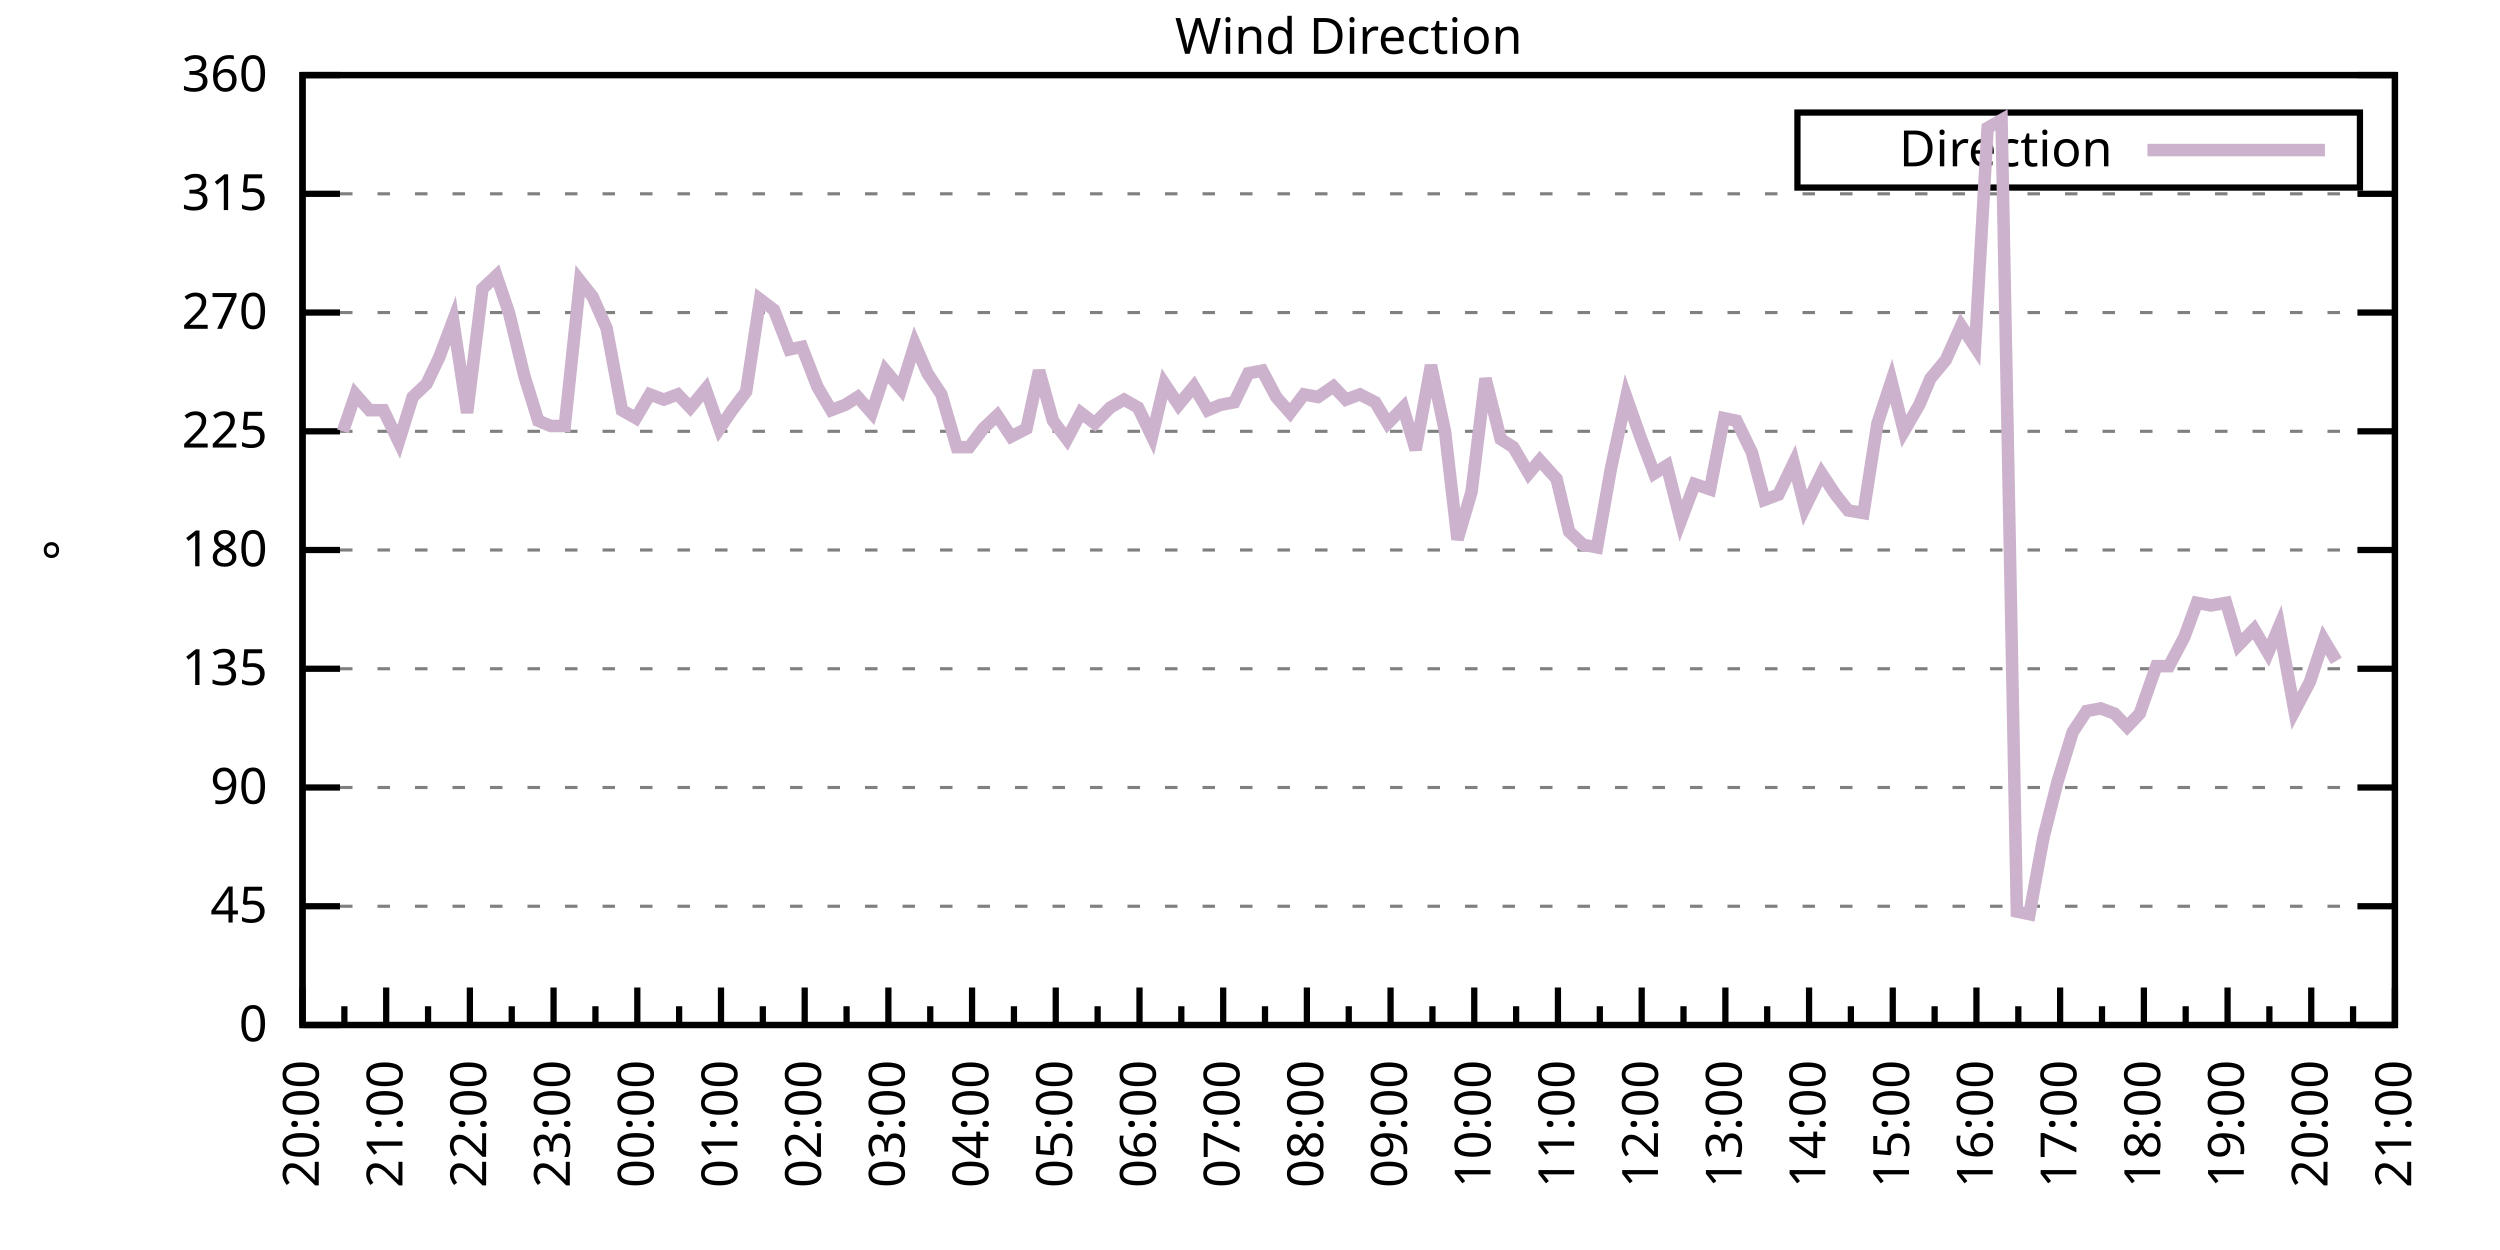
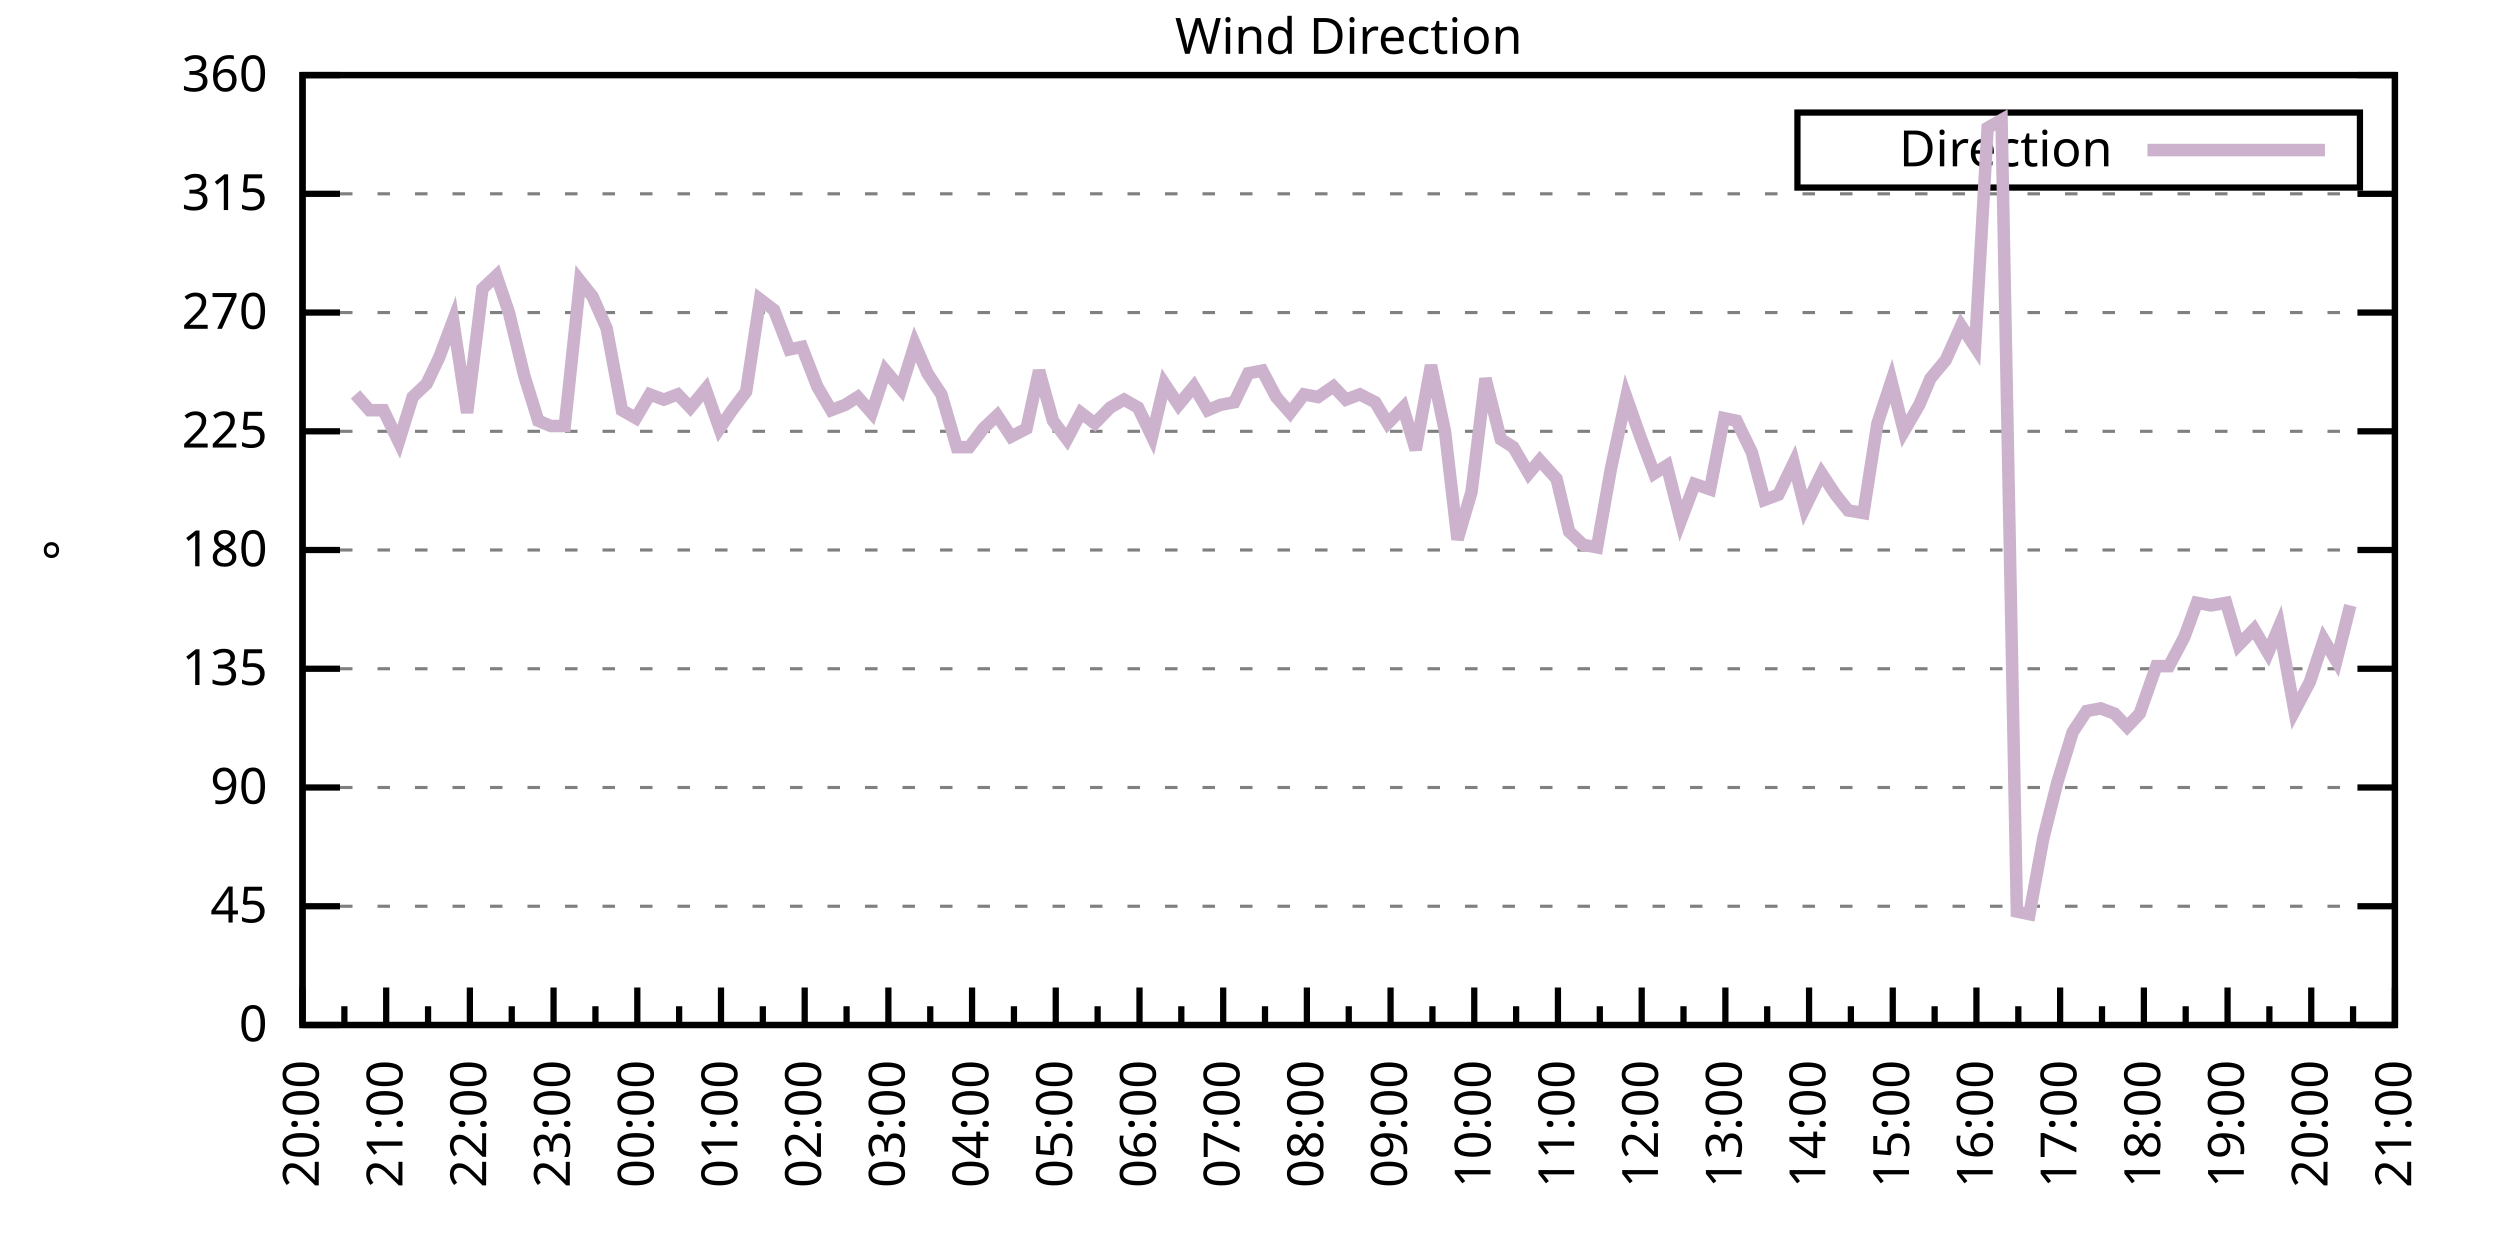
<svg xmlns="http://www.w3.org/2000/svg" xmlns:xlink="http://www.w3.org/1999/xlink" width="400" height="200" viewBox="0 0 400 200">
  <g id="gnuplot_canvas">
    <rect x="0" y="0" width="400" height="200" fill="none" />
    <defs>
      <circle id="gpDot" r="0.5" stroke-width="0.5" stroke="currentColor" />
      <path id="gpPt0" stroke-width="0.333" stroke="currentColor" d="M-1,0 h2 M0,-1 v2" />
      <path id="gpPt1" stroke-width="0.333" stroke="currentColor" d="M-1,-1 L1,1 M1,-1 L-1,1" />
      <path id="gpPt2" stroke-width="0.333" stroke="currentColor" d="M-1,0 L1,0 M0,-1 L0,1 M-1,-1 L1,1 M-1,1 L1,-1" />
      <rect id="gpPt3" stroke-width="0.333" stroke="currentColor" x="-1" y="-1" width="2" height="2" />
      <rect id="gpPt4" stroke-width="0.333" stroke="currentColor" fill="currentColor" x="-1" y="-1" width="2" height="2" />
      <circle id="gpPt5" stroke-width="0.333" stroke="currentColor" cx="0" cy="0" r="1" />
      <use xlink:href="#gpPt5" id="gpPt6" fill="currentColor" stroke="none" />
      <path id="gpPt7" stroke-width="0.333" stroke="currentColor" d="M0,-1.33 L-1.33,0.67 L1.33,0.67 z" />
      <use xlink:href="#gpPt7" id="gpPt8" fill="currentColor" stroke="none" />
      <use xlink:href="#gpPt7" id="gpPt9" stroke="currentColor" transform="rotate(180)" />
      <use xlink:href="#gpPt9" id="gpPt10" fill="currentColor" stroke="none" />
      <use xlink:href="#gpPt3" id="gpPt11" stroke="currentColor" transform="rotate(45)" />
      <use xlink:href="#gpPt11" id="gpPt12" fill="currentColor" stroke="none" />
      <path id="gpPt13" stroke-width="0.333" stroke="currentColor" d="M0,1.330 L1.265,0.411 L0.782,-1.067 L-0.782,-1.076 L-1.265,0.411 z" />
      <use xlink:href="#gpPt13" id="gpPt14" fill="currentColor" stroke="none" />
      <filter id="textbox" filterUnits="objectBoundingBox" x="0" y="0" height="1" width="1">
        <feFlood flood-color="white" flood-opacity="1" result="bgnd" />
        <feComposite in="SourceGraphic" in2="bgnd" operator="atop" />
      </filter>
      <filter id="greybox" filterUnits="objectBoundingBox" x="0" y="0" height="1" width="1">
        <feFlood flood-color="lightgrey" flood-opacity="1" result="grey" />
        <feComposite in="SourceGraphic" in2="grey" operator="atop" />
      </filter>
    </defs>
    <g fill="none" color="white" stroke="currentColor" stroke-width="1.00" stroke-linecap="butt" stroke-linejoin="miter">
</g>
    <g fill="none" color="black" stroke="currentColor" stroke-width="1.00" stroke-linecap="butt" stroke-linejoin="miter">
      <g stroke="none" shape-rendering="crispEdges">
        <polygon fill="rgb(255, 255, 255)" points="48.40,164.00 383.18,164.00 383.18,12.02 48.40,12.02 " />
      </g>
    </g>
    <g fill="none" color="black" stroke="currentColor" stroke-width="1.00" stroke-linecap="butt" stroke-linejoin="miter">
</g>
    <g fill="none" color="black" stroke="black" stroke-width="0.50" stroke-linecap="butt" stroke-linejoin="miter">
</g>
    <g fill="none" color="gray" stroke="currentColor" stroke-width="0.50" stroke-linecap="butt" stroke-linejoin="miter">
      <path stroke="gray" stroke-dasharray="2,4" class="gridline" d="M48.40,164.00 L383.19,164.00  " />
    </g>
    <g fill="none" color="gray" stroke="gray" stroke-width="1.00" stroke-linecap="butt" stroke-linejoin="miter">
</g>
    <g fill="none" color="black" stroke="currentColor" stroke-width="1.00" stroke-linecap="butt" stroke-linejoin="miter">
      <path stroke="black" d="M48.40,164.00 L54.40,164.00 M383.19,164.00 L377.19,164.00  " />
      <g transform="translate(42.80,166.60)" stroke="none" fill="black" font-family="Sans" font-size="8.00" text-anchor="end">
        <text>
          <tspan font-family="Sans"> 0</tspan>
        </text>
      </g>
    </g>
    <g fill="none" color="black" stroke="currentColor" stroke-width="1.00" stroke-linecap="butt" stroke-linejoin="miter">
</g>
    <g fill="none" color="black" stroke="black" stroke-width="0.50" stroke-linecap="butt" stroke-linejoin="miter">
</g>
    <g fill="none" color="gray" stroke="currentColor" stroke-width="0.50" stroke-linecap="butt" stroke-linejoin="miter">
      <path stroke="gray" stroke-dasharray="2,4" class="gridline" d="M48.40,145.00 L383.19,145.00  " />
    </g>
    <g fill="none" color="gray" stroke="gray" stroke-width="1.00" stroke-linecap="butt" stroke-linejoin="miter">
</g>
    <g fill="none" color="black" stroke="currentColor" stroke-width="1.00" stroke-linecap="butt" stroke-linejoin="miter">
      <path stroke="black" d="M48.40,145.00 L54.40,145.00 M383.19,145.00 L377.19,145.00  " />
      <g transform="translate(42.80,147.60)" stroke="none" fill="black" font-family="Sans" font-size="8.00" text-anchor="end">
        <text>
          <tspan font-family="Sans"> 45</tspan>
        </text>
      </g>
    </g>
    <g fill="none" color="black" stroke="currentColor" stroke-width="1.00" stroke-linecap="butt" stroke-linejoin="miter">
</g>
    <g fill="none" color="black" stroke="black" stroke-width="0.50" stroke-linecap="butt" stroke-linejoin="miter">
</g>
    <g fill="none" color="gray" stroke="currentColor" stroke-width="0.50" stroke-linecap="butt" stroke-linejoin="miter">
      <path stroke="gray" stroke-dasharray="2,4" class="gridline" d="M48.40,126.00 L383.19,126.00  " />
    </g>
    <g fill="none" color="gray" stroke="gray" stroke-width="1.00" stroke-linecap="butt" stroke-linejoin="miter">
</g>
    <g fill="none" color="black" stroke="currentColor" stroke-width="1.00" stroke-linecap="butt" stroke-linejoin="miter">
      <path stroke="black" d="M48.40,126.00 L54.40,126.00 M383.19,126.00 L377.19,126.00  " />
      <g transform="translate(42.80,128.60)" stroke="none" fill="black" font-family="Sans" font-size="8.00" text-anchor="end">
        <text>
          <tspan font-family="Sans"> 90</tspan>
        </text>
      </g>
    </g>
    <g fill="none" color="black" stroke="currentColor" stroke-width="1.00" stroke-linecap="butt" stroke-linejoin="miter">
</g>
    <g fill="none" color="black" stroke="black" stroke-width="0.50" stroke-linecap="butt" stroke-linejoin="miter">
</g>
    <g fill="none" color="gray" stroke="currentColor" stroke-width="0.50" stroke-linecap="butt" stroke-linejoin="miter">
      <path stroke="gray" stroke-dasharray="2,4" class="gridline" d="M48.40,107.00 L383.19,107.00  " />
    </g>
    <g fill="none" color="gray" stroke="gray" stroke-width="1.00" stroke-linecap="butt" stroke-linejoin="miter">
</g>
    <g fill="none" color="black" stroke="currentColor" stroke-width="1.00" stroke-linecap="butt" stroke-linejoin="miter">
      <path stroke="black" d="M48.40,107.00 L54.40,107.00 M383.19,107.00 L377.19,107.00  " />
      <g transform="translate(42.80,109.60)" stroke="none" fill="black" font-family="Sans" font-size="8.00" text-anchor="end">
        <text>
          <tspan font-family="Sans"> 135</tspan>
        </text>
      </g>
    </g>
    <g fill="none" color="black" stroke="currentColor" stroke-width="1.00" stroke-linecap="butt" stroke-linejoin="miter">
</g>
    <g fill="none" color="black" stroke="black" stroke-width="0.50" stroke-linecap="butt" stroke-linejoin="miter">
</g>
    <g fill="none" color="gray" stroke="currentColor" stroke-width="0.50" stroke-linecap="butt" stroke-linejoin="miter">
      <path stroke="gray" stroke-dasharray="2,4" class="gridline" d="M48.40,88.00 L383.19,88.00  " />
    </g>
    <g fill="none" color="gray" stroke="gray" stroke-width="1.00" stroke-linecap="butt" stroke-linejoin="miter">
</g>
    <g fill="none" color="black" stroke="currentColor" stroke-width="1.00" stroke-linecap="butt" stroke-linejoin="miter">
      <path stroke="black" d="M48.40,88.00 L54.40,88.00 M383.19,88.00 L377.19,88.00  " />
      <g transform="translate(42.80,90.60)" stroke="none" fill="black" font-family="Sans" font-size="8.00" text-anchor="end">
        <text>
          <tspan font-family="Sans"> 180</tspan>
        </text>
      </g>
    </g>
    <g fill="none" color="black" stroke="currentColor" stroke-width="1.00" stroke-linecap="butt" stroke-linejoin="miter">
</g>
    <g fill="none" color="black" stroke="black" stroke-width="0.50" stroke-linecap="butt" stroke-linejoin="miter">
</g>
    <g fill="none" color="gray" stroke="currentColor" stroke-width="0.50" stroke-linecap="butt" stroke-linejoin="miter">
      <path stroke="gray" stroke-dasharray="2,4" class="gridline" d="M48.40,69.01 L383.19,69.01  " />
    </g>
    <g fill="none" color="gray" stroke="gray" stroke-width="1.00" stroke-linecap="butt" stroke-linejoin="miter">
</g>
    <g fill="none" color="black" stroke="currentColor" stroke-width="1.00" stroke-linecap="butt" stroke-linejoin="miter">
      <path stroke="black" d="M48.40,69.01 L54.40,69.01 M383.19,69.01 L377.19,69.01  " />
      <g transform="translate(42.80,71.61)" stroke="none" fill="black" font-family="Sans" font-size="8.00" text-anchor="end">
        <text>
          <tspan font-family="Sans"> 225</tspan>
        </text>
      </g>
    </g>
    <g fill="none" color="black" stroke="currentColor" stroke-width="1.00" stroke-linecap="butt" stroke-linejoin="miter">
</g>
    <g fill="none" color="black" stroke="black" stroke-width="0.50" stroke-linecap="butt" stroke-linejoin="miter">
</g>
    <g fill="none" color="gray" stroke="currentColor" stroke-width="0.50" stroke-linecap="butt" stroke-linejoin="miter">
      <path stroke="gray" stroke-dasharray="2,4" class="gridline" d="M48.40,50.01 L383.19,50.01  " />
    </g>
    <g fill="none" color="gray" stroke="gray" stroke-width="1.00" stroke-linecap="butt" stroke-linejoin="miter">
</g>
    <g fill="none" color="black" stroke="currentColor" stroke-width="1.00" stroke-linecap="butt" stroke-linejoin="miter">
      <path stroke="black" d="M48.40,50.01 L54.40,50.01 M383.19,50.01 L377.19,50.01  " />
      <g transform="translate(42.80,52.61)" stroke="none" fill="black" font-family="Sans" font-size="8.00" text-anchor="end">
        <text>
          <tspan font-family="Sans"> 270</tspan>
        </text>
      </g>
    </g>
    <g fill="none" color="black" stroke="currentColor" stroke-width="1.00" stroke-linecap="butt" stroke-linejoin="miter">
</g>
    <g fill="none" color="black" stroke="black" stroke-width="0.50" stroke-linecap="butt" stroke-linejoin="miter">
</g>
    <g fill="none" color="gray" stroke="currentColor" stroke-width="0.50" stroke-linecap="butt" stroke-linejoin="miter">
      <path stroke="gray" stroke-dasharray="2,4" class="gridline" d="M48.40,31.01 L383.19,31.01  " />
    </g>
    <g fill="none" color="gray" stroke="gray" stroke-width="1.00" stroke-linecap="butt" stroke-linejoin="miter">
</g>
    <g fill="none" color="black" stroke="currentColor" stroke-width="1.00" stroke-linecap="butt" stroke-linejoin="miter">
      <path stroke="black" d="M48.40,31.01 L54.40,31.01 M383.19,31.01 L377.19,31.01  " />
      <g transform="translate(42.80,33.61)" stroke="none" fill="black" font-family="Sans" font-size="8.00" text-anchor="end">
        <text>
          <tspan font-family="Sans"> 315</tspan>
        </text>
      </g>
    </g>
    <g fill="none" color="black" stroke="currentColor" stroke-width="1.00" stroke-linecap="butt" stroke-linejoin="miter">
</g>
    <g fill="none" color="black" stroke="black" stroke-width="0.50" stroke-linecap="butt" stroke-linejoin="miter">
</g>
    <g fill="none" color="gray" stroke="currentColor" stroke-width="0.50" stroke-linecap="butt" stroke-linejoin="miter">
      <path stroke="gray" stroke-dasharray="2,4" class="gridline" d="M48.40,12.01 L383.19,12.01  " />
    </g>
    <g fill="none" color="gray" stroke="gray" stroke-width="1.00" stroke-linecap="butt" stroke-linejoin="miter">
</g>
    <g fill="none" color="black" stroke="currentColor" stroke-width="1.00" stroke-linecap="butt" stroke-linejoin="miter">
      <path stroke="black" d="M48.40,12.01 L54.40,12.01 M383.19,12.01 L377.19,12.01  " />
      <g transform="translate(42.80,14.61)" stroke="none" fill="black" font-family="Sans" font-size="8.00" text-anchor="end">
        <text>
          <tspan font-family="Sans"> 360</tspan>
        </text>
      </g>
    </g>
    <g fill="none" color="black" stroke="currentColor" stroke-width="1.00" stroke-linecap="butt" stroke-linejoin="miter">
      <path stroke="black" d="M48.40,164.00 L48.40,158.00  " />
      <g transform="translate(51.00,169.60) rotate(270)" stroke="none" fill="black" font-family="Sans" font-size="8.00" text-anchor="end">
        <text>
          <tspan font-family="Sans">20:00</tspan>
        </text>
      </g>
    </g>
    <g fill="none" color="black" stroke="currentColor" stroke-width="1.00" stroke-linecap="butt" stroke-linejoin="miter">
      <path stroke="black" d="M55.10,164.00 L55.10,161.00 M61.79,164.00 L61.79,158.00  " />
      <g transform="translate(64.39,169.60) rotate(270)" stroke="none" fill="black" font-family="Sans" font-size="8.00" text-anchor="end">
        <text>
          <tspan font-family="Sans">21:00</tspan>
        </text>
      </g>
    </g>
    <g fill="none" color="black" stroke="currentColor" stroke-width="1.00" stroke-linecap="butt" stroke-linejoin="miter">
      <path stroke="black" d="M68.49,164.00 L68.49,161.00 M75.18,164.00 L75.18,158.00  " />
      <g transform="translate(77.78,169.60) rotate(270)" stroke="none" fill="black" font-family="Sans" font-size="8.00" text-anchor="end">
        <text>
          <tspan font-family="Sans">22:00</tspan>
        </text>
      </g>
    </g>
    <g fill="none" color="black" stroke="currentColor" stroke-width="1.00" stroke-linecap="butt" stroke-linejoin="miter">
      <path stroke="black" d="M81.88,164.00 L81.88,161.00 M88.57,164.00 L88.57,158.00  " />
      <g transform="translate(91.17,169.60) rotate(270)" stroke="none" fill="black" font-family="Sans" font-size="8.00" text-anchor="end">
        <text>
          <tspan font-family="Sans">23:00</tspan>
        </text>
      </g>
    </g>
    <g fill="none" color="black" stroke="currentColor" stroke-width="1.00" stroke-linecap="butt" stroke-linejoin="miter">
      <path stroke="black" d="M95.27,164.00 L95.27,161.00 M101.97,164.00 L101.97,158.00  " />
      <g transform="translate(104.57,169.60) rotate(270)" stroke="none" fill="black" font-family="Sans" font-size="8.00" text-anchor="end">
        <text>
          <tspan font-family="Sans">00:00</tspan>
        </text>
      </g>
    </g>
    <g fill="none" color="black" stroke="currentColor" stroke-width="1.00" stroke-linecap="butt" stroke-linejoin="miter">
      <path stroke="black" d="M108.66,164.00 L108.66,161.00 M115.36,164.00 L115.36,158.00  " />
      <g transform="translate(117.96,169.60) rotate(270)" stroke="none" fill="black" font-family="Sans" font-size="8.00" text-anchor="end">
        <text>
          <tspan font-family="Sans">01:00</tspan>
        </text>
      </g>
    </g>
    <g fill="none" color="black" stroke="currentColor" stroke-width="1.00" stroke-linecap="butt" stroke-linejoin="miter">
      <path stroke="black" d="M122.05,164.00 L122.05,161.00 M128.75,164.00 L128.75,158.00  " />
      <g transform="translate(131.35,169.60) rotate(270)" stroke="none" fill="black" font-family="Sans" font-size="8.00" text-anchor="end">
        <text>
          <tspan font-family="Sans">02:00</tspan>
        </text>
      </g>
    </g>
    <g fill="none" color="black" stroke="currentColor" stroke-width="1.00" stroke-linecap="butt" stroke-linejoin="miter">
      <path stroke="black" d="M135.45,164.00 L135.45,161.00 M142.14,164.00 L142.14,158.00  " />
      <g transform="translate(144.74,169.60) rotate(270)" stroke="none" fill="black" font-family="Sans" font-size="8.00" text-anchor="end">
        <text>
          <tspan font-family="Sans">03:00</tspan>
        </text>
      </g>
    </g>
    <g fill="none" color="black" stroke="currentColor" stroke-width="1.00" stroke-linecap="butt" stroke-linejoin="miter">
      <path stroke="black" d="M148.84,164.00 L148.84,161.00 M155.53,164.00 L155.53,158.00  " />
      <g transform="translate(158.13,169.60) rotate(270)" stroke="none" fill="black" font-family="Sans" font-size="8.00" text-anchor="end">
        <text>
          <tspan font-family="Sans">04:00</tspan>
        </text>
      </g>
    </g>
    <g fill="none" color="black" stroke="currentColor" stroke-width="1.00" stroke-linecap="butt" stroke-linejoin="miter">
      <path stroke="black" d="M162.23,164.00 L162.23,161.00 M168.92,164.00 L168.92,158.00  " />
      <g transform="translate(171.52,169.60) rotate(270)" stroke="none" fill="black" font-family="Sans" font-size="8.00" text-anchor="end">
        <text>
          <tspan font-family="Sans">05:00</tspan>
        </text>
      </g>
    </g>
    <g fill="none" color="black" stroke="currentColor" stroke-width="1.00" stroke-linecap="butt" stroke-linejoin="miter">
      <path stroke="black" d="M175.62,164.00 L175.62,161.00 M182.32,164.00 L182.32,158.00  " />
      <g transform="translate(184.92,169.60) rotate(270)" stroke="none" fill="black" font-family="Sans" font-size="8.00" text-anchor="end">
        <text>
          <tspan font-family="Sans">06:00</tspan>
        </text>
      </g>
    </g>
    <g fill="none" color="black" stroke="currentColor" stroke-width="1.00" stroke-linecap="butt" stroke-linejoin="miter">
      <path stroke="black" d="M189.01,164.00 L189.01,161.00 M195.71,164.00 L195.71,158.00  " />
      <g transform="translate(198.31,169.60) rotate(270)" stroke="none" fill="black" font-family="Sans" font-size="8.00" text-anchor="end">
        <text>
          <tspan font-family="Sans">07:00</tspan>
        </text>
      </g>
    </g>
    <g fill="none" color="black" stroke="currentColor" stroke-width="1.00" stroke-linecap="butt" stroke-linejoin="miter">
      <path stroke="black" d="M202.40,164.00 L202.40,161.00 M209.10,164.00 L209.10,158.00  " />
      <g transform="translate(211.70,169.60) rotate(270)" stroke="none" fill="black" font-family="Sans" font-size="8.00" text-anchor="end">
        <text>
          <tspan font-family="Sans">08:00</tspan>
        </text>
      </g>
    </g>
    <g fill="none" color="black" stroke="currentColor" stroke-width="1.00" stroke-linecap="butt" stroke-linejoin="miter">
      <path stroke="black" d="M215.80,164.00 L215.80,161.00 M222.49,164.00 L222.49,158.00  " />
      <g transform="translate(225.09,169.60) rotate(270)" stroke="none" fill="black" font-family="Sans" font-size="8.00" text-anchor="end">
        <text>
          <tspan font-family="Sans">09:00</tspan>
        </text>
      </g>
    </g>
    <g fill="none" color="black" stroke="currentColor" stroke-width="1.00" stroke-linecap="butt" stroke-linejoin="miter">
      <path stroke="black" d="M229.19,164.00 L229.19,161.00 M235.88,164.00 L235.88,158.00  " />
      <g transform="translate(238.48,169.60) rotate(270)" stroke="none" fill="black" font-family="Sans" font-size="8.00" text-anchor="end">
        <text>
          <tspan font-family="Sans">10:00</tspan>
        </text>
      </g>
    </g>
    <g fill="none" color="black" stroke="currentColor" stroke-width="1.00" stroke-linecap="butt" stroke-linejoin="miter">
      <path stroke="black" d="M242.58,164.00 L242.58,161.00 M249.27,164.00 L249.27,158.00  " />
      <g transform="translate(251.87,169.60) rotate(270)" stroke="none" fill="black" font-family="Sans" font-size="8.00" text-anchor="end">
        <text>
          <tspan font-family="Sans">11:00</tspan>
        </text>
      </g>
    </g>
    <g fill="none" color="black" stroke="currentColor" stroke-width="1.00" stroke-linecap="butt" stroke-linejoin="miter">
      <path stroke="black" d="M255.97,164.00 L255.97,161.00 M262.67,164.00 L262.67,158.00  " />
      <g transform="translate(265.27,169.60) rotate(270)" stroke="none" fill="black" font-family="Sans" font-size="8.00" text-anchor="end">
        <text>
          <tspan font-family="Sans">12:00</tspan>
        </text>
      </g>
    </g>
    <g fill="none" color="black" stroke="currentColor" stroke-width="1.00" stroke-linecap="butt" stroke-linejoin="miter">
      <path stroke="black" d="M269.36,164.00 L269.36,161.00 M276.06,164.00 L276.06,158.00  " />
      <g transform="translate(278.66,169.60) rotate(270)" stroke="none" fill="black" font-family="Sans" font-size="8.00" text-anchor="end">
        <text>
          <tspan font-family="Sans">13:00</tspan>
        </text>
      </g>
    </g>
    <g fill="none" color="black" stroke="currentColor" stroke-width="1.00" stroke-linecap="butt" stroke-linejoin="miter">
      <path stroke="black" d="M282.75,164.00 L282.75,161.00 M289.45,164.00 L289.45,158.00  " />
      <g transform="translate(292.05,169.60) rotate(270)" stroke="none" fill="black" font-family="Sans" font-size="8.00" text-anchor="end">
        <text>
          <tspan font-family="Sans">14:00</tspan>
        </text>
      </g>
    </g>
    <g fill="none" color="black" stroke="currentColor" stroke-width="1.00" stroke-linecap="butt" stroke-linejoin="miter">
      <path stroke="black" d="M296.14,164.00 L296.14,161.00 M302.84,164.00 L302.84,158.00  " />
      <g transform="translate(305.44,169.60) rotate(270)" stroke="none" fill="black" font-family="Sans" font-size="8.00" text-anchor="end">
        <text>
          <tspan font-family="Sans">15:00</tspan>
        </text>
      </g>
    </g>
    <g fill="none" color="black" stroke="currentColor" stroke-width="1.00" stroke-linecap="butt" stroke-linejoin="miter">
      <path stroke="black" d="M309.54,164.00 L309.54,161.00 M316.23,164.00 L316.23,158.00  " />
      <g transform="translate(318.83,169.60) rotate(270)" stroke="none" fill="black" font-family="Sans" font-size="8.00" text-anchor="end">
        <text>
          <tspan font-family="Sans">16:00</tspan>
        </text>
      </g>
    </g>
    <g fill="none" color="black" stroke="currentColor" stroke-width="1.00" stroke-linecap="butt" stroke-linejoin="miter">
      <path stroke="black" d="M322.93,164.00 L322.93,161.00 M329.62,164.00 L329.62,158.00  " />
      <g transform="translate(332.22,169.60) rotate(270)" stroke="none" fill="black" font-family="Sans" font-size="8.00" text-anchor="end">
        <text>
          <tspan font-family="Sans">17:00</tspan>
        </text>
      </g>
    </g>
    <g fill="none" color="black" stroke="currentColor" stroke-width="1.00" stroke-linecap="butt" stroke-linejoin="miter">
      <path stroke="black" d="M336.32,164.00 L336.32,161.00 M343.02,164.00 L343.02,158.00  " />
      <g transform="translate(345.62,169.60) rotate(270)" stroke="none" fill="black" font-family="Sans" font-size="8.00" text-anchor="end">
        <text>
          <tspan font-family="Sans">18:00</tspan>
        </text>
      </g>
    </g>
    <g fill="none" color="black" stroke="currentColor" stroke-width="1.00" stroke-linecap="butt" stroke-linejoin="miter">
      <path stroke="black" d="M349.71,164.00 L349.71,161.00 M356.41,164.00 L356.41,158.00  " />
      <g transform="translate(359.01,169.60) rotate(270)" stroke="none" fill="black" font-family="Sans" font-size="8.00" text-anchor="end">
        <text>
          <tspan font-family="Sans">19:00</tspan>
        </text>
      </g>
    </g>
    <g fill="none" color="black" stroke="currentColor" stroke-width="1.00" stroke-linecap="butt" stroke-linejoin="miter">
      <path stroke="black" d="M363.10,164.00 L363.10,161.00 M369.80,164.00 L369.80,158.00  " />
      <g transform="translate(372.40,169.60) rotate(270)" stroke="none" fill="black" font-family="Sans" font-size="8.00" text-anchor="end">
        <text>
          <tspan font-family="Sans">20:00</tspan>
        </text>
      </g>
    </g>
    <g fill="none" color="black" stroke="currentColor" stroke-width="1.00" stroke-linecap="butt" stroke-linejoin="miter">
      <path stroke="black" d="M376.49,164.00 L376.49,161.00 M383.19,164.00 L383.19,158.00  " />
      <g transform="translate(385.79,169.60) rotate(270)" stroke="none" fill="black" font-family="Sans" font-size="8.00" text-anchor="end">
        <text>
          <tspan font-family="Sans">21:00</tspan>
        </text>
      </g>
    </g>
    <g fill="none" color="black" stroke="currentColor" stroke-width="1.00" stroke-linecap="butt" stroke-linejoin="miter">
</g>
    <g fill="none" color="black" stroke="currentColor" stroke-width="1.00" stroke-linecap="butt" stroke-linejoin="miter">
      <path stroke="black" d="M48.40,12.01 L48.40,164.00 L383.19,164.00 L383.19,12.01 L48.40,12.01 Z  " />
    </g>
    <g fill="none" color="black" stroke="currentColor" stroke-width="1.00" stroke-linecap="butt" stroke-linejoin="miter">
      <g transform="translate(12.80,88.01) rotate(270)" stroke="none" fill="black" font-family="Sans" font-size="8.00" text-anchor="middle">
        <text>
          <tspan font-family="Sans">°</tspan>
        </text>
      </g>
    </g>
    <g fill="none" color="black" stroke="currentColor" stroke-width="1.00" stroke-linecap="butt" stroke-linejoin="miter">
</g>
    <g fill="none" color="black" stroke="currentColor" stroke-width="1.00" stroke-linecap="butt" stroke-linejoin="miter">
      <path stroke="black" d="M287.59,30.01 L287.59,18.01 L377.59,18.01 L377.59,30.01 L287.59,30.01 Z  " />
    </g>
    <g id="Wind_direction_plot_1">
      <g fill="none" color="white" stroke="black" stroke-width="2.00" stroke-linecap="butt" stroke-linejoin="miter">
</g>
      <g fill="none" color="black" stroke="currentColor" stroke-width="2.00" stroke-linecap="butt" stroke-linejoin="miter">
        <g transform="translate(337.99,26.61)" stroke="none" fill="black" font-family="Sans" font-size="8.00" text-anchor="end">
          <text>
            <tspan font-family="Sans">Direction</tspan>
          </text>
        </g>
      </g>
      <g fill="none" color="black" stroke="currentColor" stroke-width="2.00" stroke-linecap="butt" stroke-linejoin="miter">
-         <path stroke="rgb(204, 178, 204)" d="M343.59,24.01 L371.99,24.01 M54.87,69.01 L56.88,63.10 L59.11,65.63 L61.35,65.63 L63.80,70.70 L66.03,63.52   L68.26,61.41 L70.27,57.18 L72.50,51.27 L74.74,66.05 L77.19,46.21 L79.42,44.10 L81.43,50.01 L83.89,60.14   L86.12,67.32 L88.13,68.16 L90.36,68.16 L92.82,44.94 L94.82,47.47 L97.06,52.54 L99.51,65.63 L101.74,66.90   L103.98,63.10 L106.21,63.94 L108.44,63.10 L110.45,65.21 L112.90,62.25 L115.13,68.58 L117.14,65.63 L119.38,62.67   L121.61,47.90 L123.84,49.59 L126.29,55.92 L128.30,55.50 L130.76,61.83 L132.99,65.63 L135.22,64.78 L137.23,63.52   L139.46,66.05 L141.69,59.30 L144.15,62.25 L146.38,55.07 L148.39,59.72 L150.62,63.10 L153.08,71.54 L155.09,71.54   L157.32,68.58 L159.55,66.47 L161.78,69.85 L164.24,68.58 L166.25,59.30 L168.48,67.32 L170.71,70.27 L172.94,66.05   L175.17,67.74 L177.63,65.21 L179.86,63.94 L182.09,65.21 L184.32,69.85 L186.33,61.41 L188.57,64.78 L191.02,61.83   L193.25,65.63 L195.26,64.78 L197.49,64.36 L199.73,59.72 L201.96,59.30 L204.19,63.52 L206.42,66.05 L208.65,63.10   L210.88,63.52 L213.34,61.83 L215.35,63.94 L217.58,63.10 L220.04,64.36 L222.04,67.74 L224.50,65.21 L226.51,71.96   L228.96,58.45 L231.20,69.01 L233.20,86.32 L235.44,78.72 L237.67,60.56 L240.12,70.27 L242.13,71.54 L244.59,75.76   L246.37,73.65 L249.05,76.61 L251.06,85.05 L253.29,87.16 L255.52,87.58 L257.76,74.92 L260.21,63.52 L262.44,69.85   L264.67,75.76 L266.68,74.49 L268.92,83.36 L271.15,77.45 L273.60,78.29 L275.83,66.90 L277.84,67.32 L280.30,72.38   L282.31,79.98 L284.54,79.14 L286.99,74.07 L288.78,81.25 L291.46,75.76 L293.69,79.14 L295.70,81.67 L298.15,82.09   L300.39,67.74 L302.62,60.98 L304.63,69.01 L307.08,64.78 L308.87,60.56 L311.32,57.61 L313.78,52.12 L316.01,55.50   L318.02,20.45 L320.25,19.19 L322.70,145.85 L324.71,146.27 L326.95,134.02 L329.18,125.16 L331.63,117.14 L333.86,113.76   L336.10,113.34 L338.33,114.18 L340.34,116.29 L342.35,114.18 L345.02,106.58 L347.03,106.58 L349.49,101.94 L351.50,96.45   L353.73,96.87 L356.18,96.45 L358.19,103.20 L360.65,100.67 L362.88,104.47 L364.66,100.25 L367.12,113.76 L369.58,109.11   L371.81,102.36 L373.82,105.74  " />
+         <path stroke="rgb(204, 178, 204)" d="M343.59,24.01 L371.99,24.01 M56.88,63.10 L59.11,65.63 L61.35,65.63 L63.80,70.70 L66.03,63.52 L68.26,61.41   L70.27,57.18 L72.50,51.27 L74.74,66.05 L77.19,46.21 L79.42,44.10 L81.43,50.01 L83.89,60.14 L86.12,67.32   L88.13,68.16 L90.36,68.16 L92.82,44.94 L94.82,47.47 L97.06,52.54 L99.51,65.63 L101.74,66.90 L103.98,63.10   L106.21,63.94 L108.44,63.10 L110.45,65.21 L112.90,62.25 L115.13,68.58 L117.14,65.63 L119.38,62.67 L121.61,47.90   L123.84,49.59 L126.29,55.92 L128.30,55.50 L130.76,61.83 L132.99,65.63 L135.22,64.78 L137.23,63.52 L139.46,66.05   L141.69,59.30 L144.15,62.25 L146.38,55.07 L148.39,59.72 L150.62,63.10 L153.08,71.54 L155.09,71.54 L157.32,68.58   L159.55,66.47 L161.78,69.85 L164.24,68.58 L166.25,59.30 L168.48,67.32 L170.71,70.27 L172.94,66.05 L175.17,67.74   L177.63,65.21 L179.86,63.94 L182.09,65.21 L184.32,69.85 L186.33,61.41 L188.57,64.78 L191.02,61.83 L193.25,65.63   L195.26,64.78 L197.49,64.36 L199.73,59.72 L201.96,59.30 L204.19,63.52 L206.42,66.05 L208.65,63.10 L210.88,63.52   L213.34,61.83 L215.35,63.94 L217.58,63.10 L220.04,64.36 L222.04,67.74 L224.50,65.21 L226.51,71.96 L228.96,58.45   L231.20,69.01 L233.20,86.32 L235.44,78.72 L237.67,60.56 L240.12,70.27 L242.13,71.54 L244.59,75.76 L246.37,73.65   L249.05,76.61 L251.06,85.05 L253.29,87.16 L255.52,87.58 L257.76,74.92 L260.21,63.52 L262.44,69.85 L264.67,75.76   L266.68,74.49 L268.92,83.36 L271.15,77.45 L273.60,78.29 L275.83,66.90 L277.84,67.32 L280.30,72.38 L282.31,79.98   L284.54,79.14 L286.99,74.07 L288.78,81.25 L291.46,75.76 L293.69,79.14 L295.70,81.67 L298.15,82.09 L300.39,67.74   L302.62,60.98 L304.63,69.01 L307.08,64.78 L308.87,60.56 L311.32,57.61 L313.78,52.12 L316.01,55.50 L318.02,20.45   L320.25,19.19 L322.70,145.85 L324.71,146.27 L326.95,134.02 L329.18,125.16 L331.63,117.14 L333.86,113.76 L336.10,113.34   L338.33,114.18 L340.34,116.29 L342.35,114.18 L345.02,106.58 L347.03,106.58 L349.49,101.94 L351.50,96.45 L353.73,96.87   L356.18,96.45 L358.19,103.20 L360.65,100.67 L362.88,104.47 L364.66,100.25 L367.12,113.76 L369.58,109.11 L371.81,102.36   L373.82,105.74 L376.05,96.87  " />
      </g>
    </g>
    <g fill="none" color="black" stroke="currentColor" stroke-width="2.00" stroke-linecap="butt" stroke-linejoin="miter">
</g>
    <g fill="none" color="black" stroke="black" stroke-width="1.00" stroke-linecap="butt" stroke-linejoin="miter">
</g>
    <g fill="none" color="black" stroke="currentColor" stroke-width="1.00" stroke-linecap="butt" stroke-linejoin="miter">
      <path stroke="black" d="M48.40,12.01 L48.40,164.00 L383.19,164.00 L383.19,12.01 L48.40,12.01 Z  " />
    </g>
    <g fill="none" color="black" stroke="currentColor" stroke-width="1.00" stroke-linecap="butt" stroke-linejoin="miter">
      <g transform="translate(215.79,8.61)" stroke="none" fill="black" font-family="Sans" font-size="8.00" text-anchor="middle">
        <text>
          <tspan font-family="Sans">Wind Direction</tspan>
        </text>
      </g>
    </g>
    <g fill="none" color="black" stroke="currentColor" stroke-width="1.00" stroke-linecap="butt" stroke-linejoin="miter">
</g>
  </g>
</svg>
